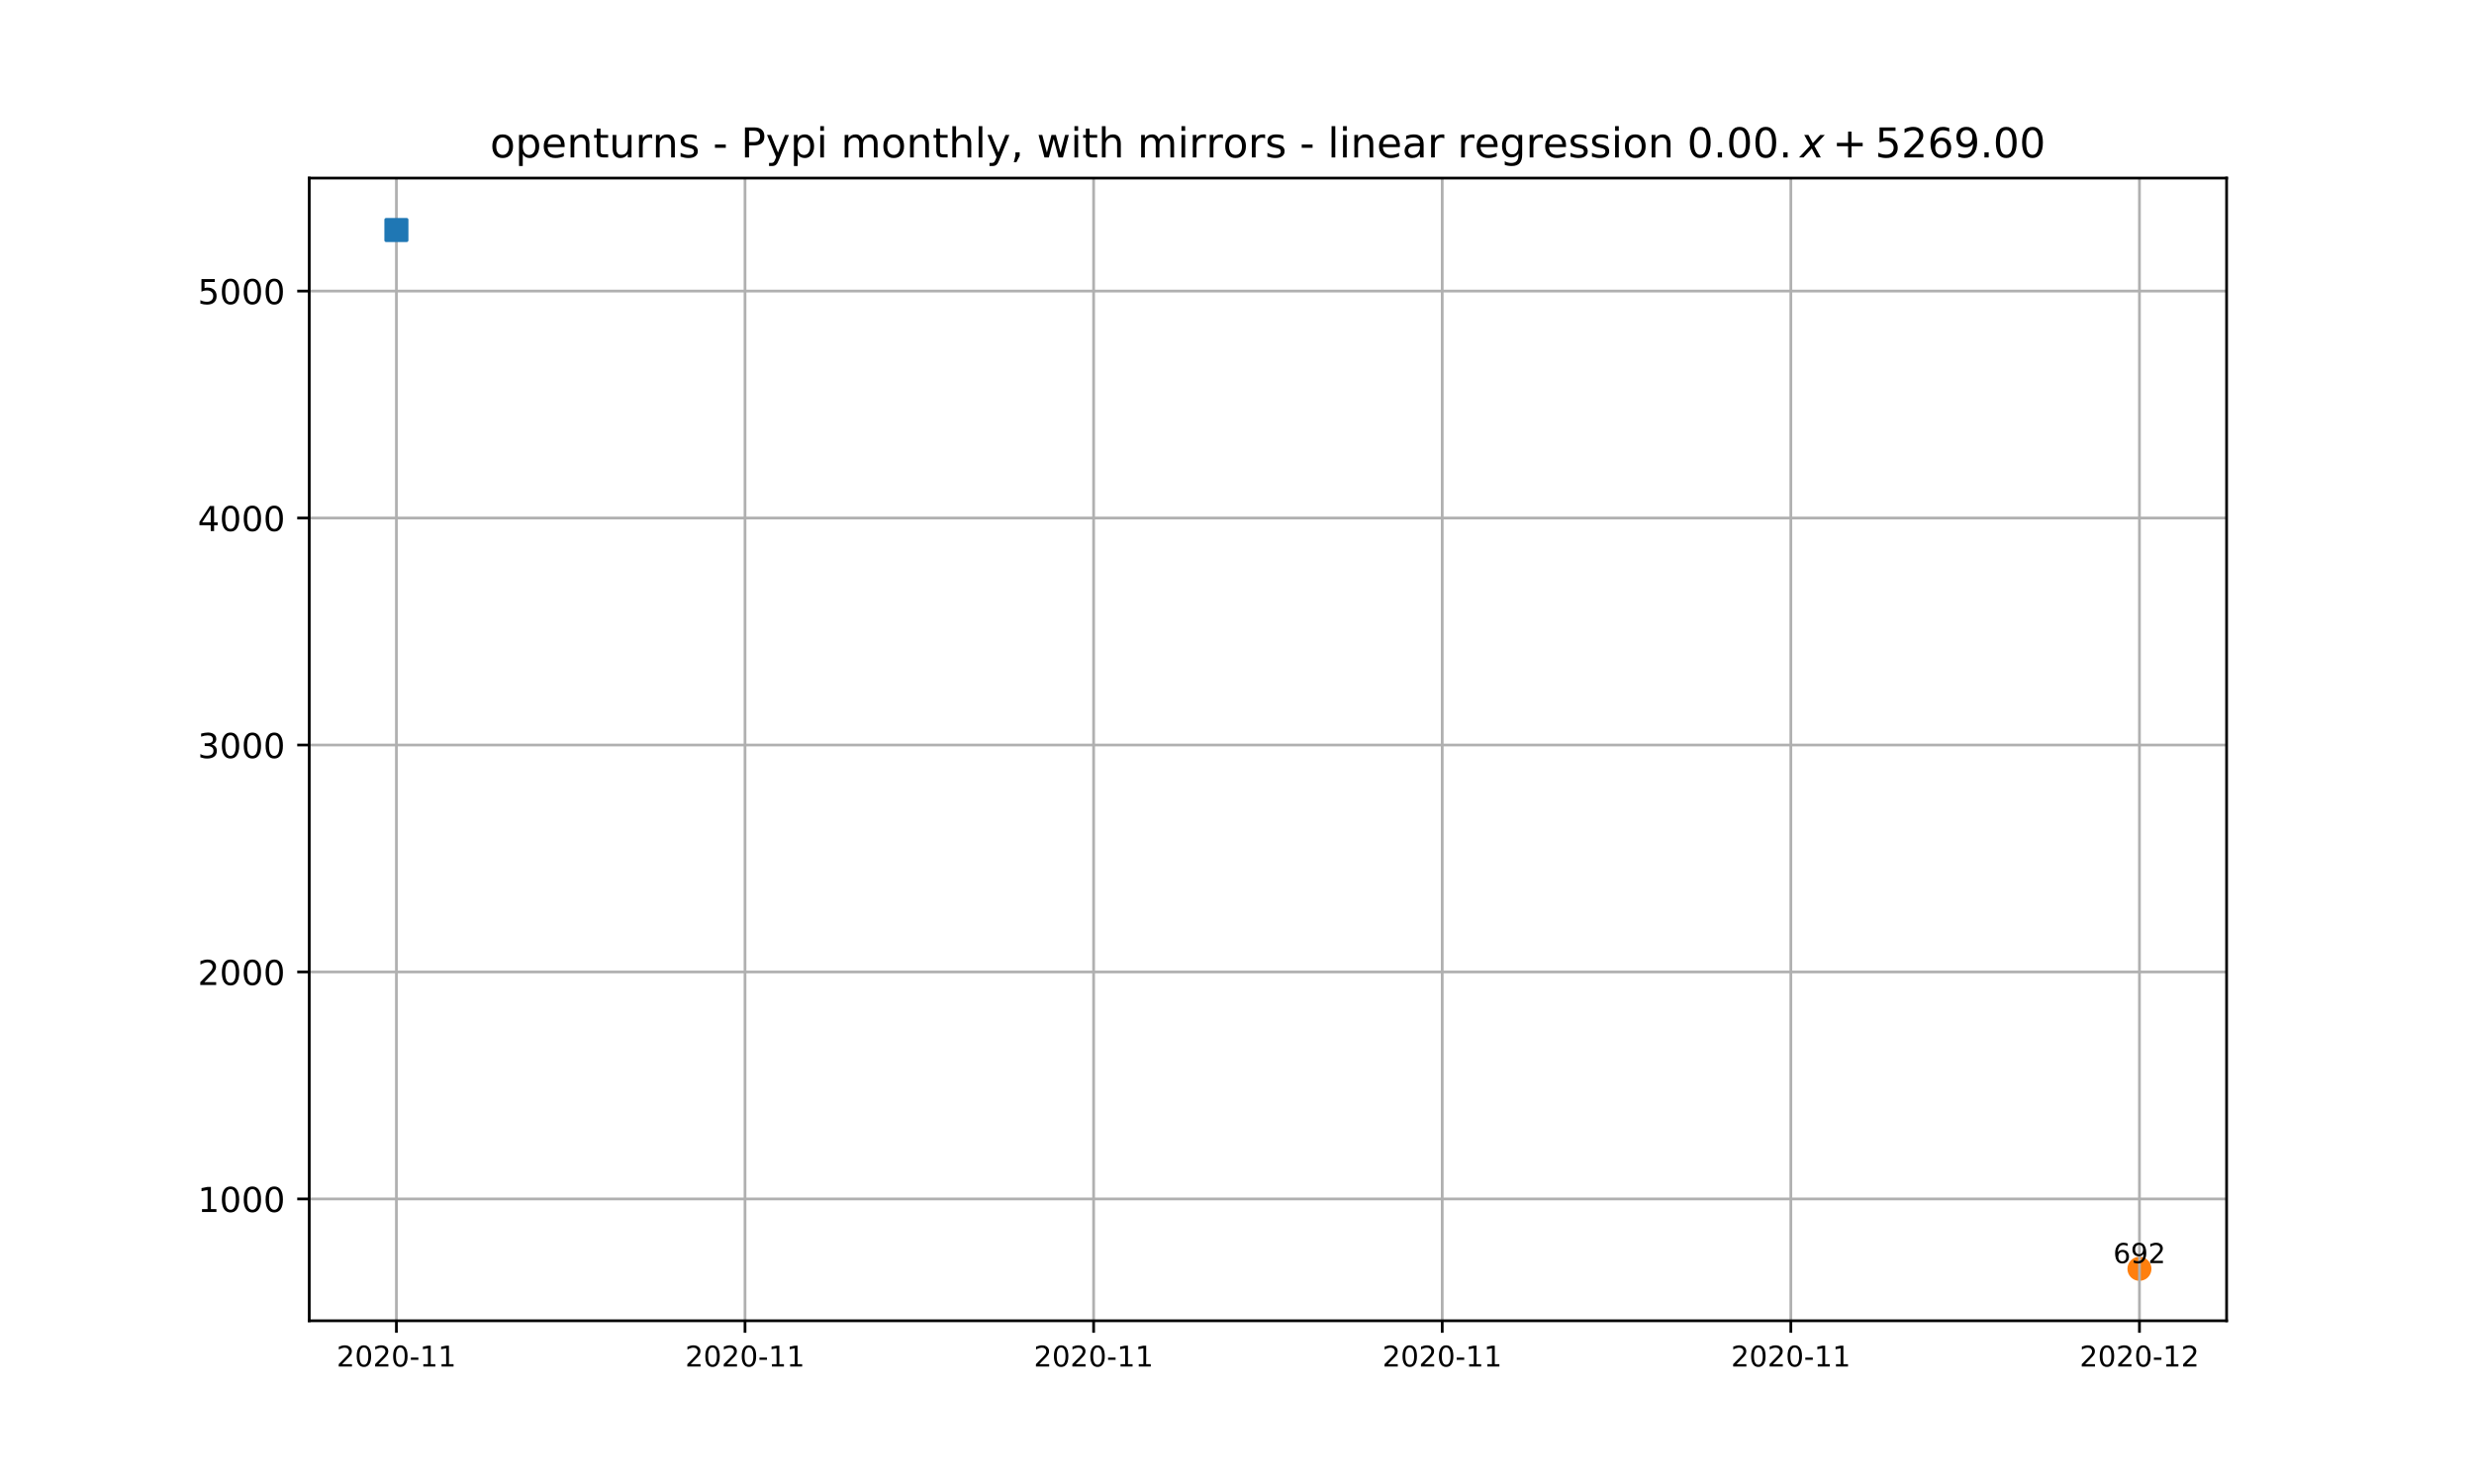
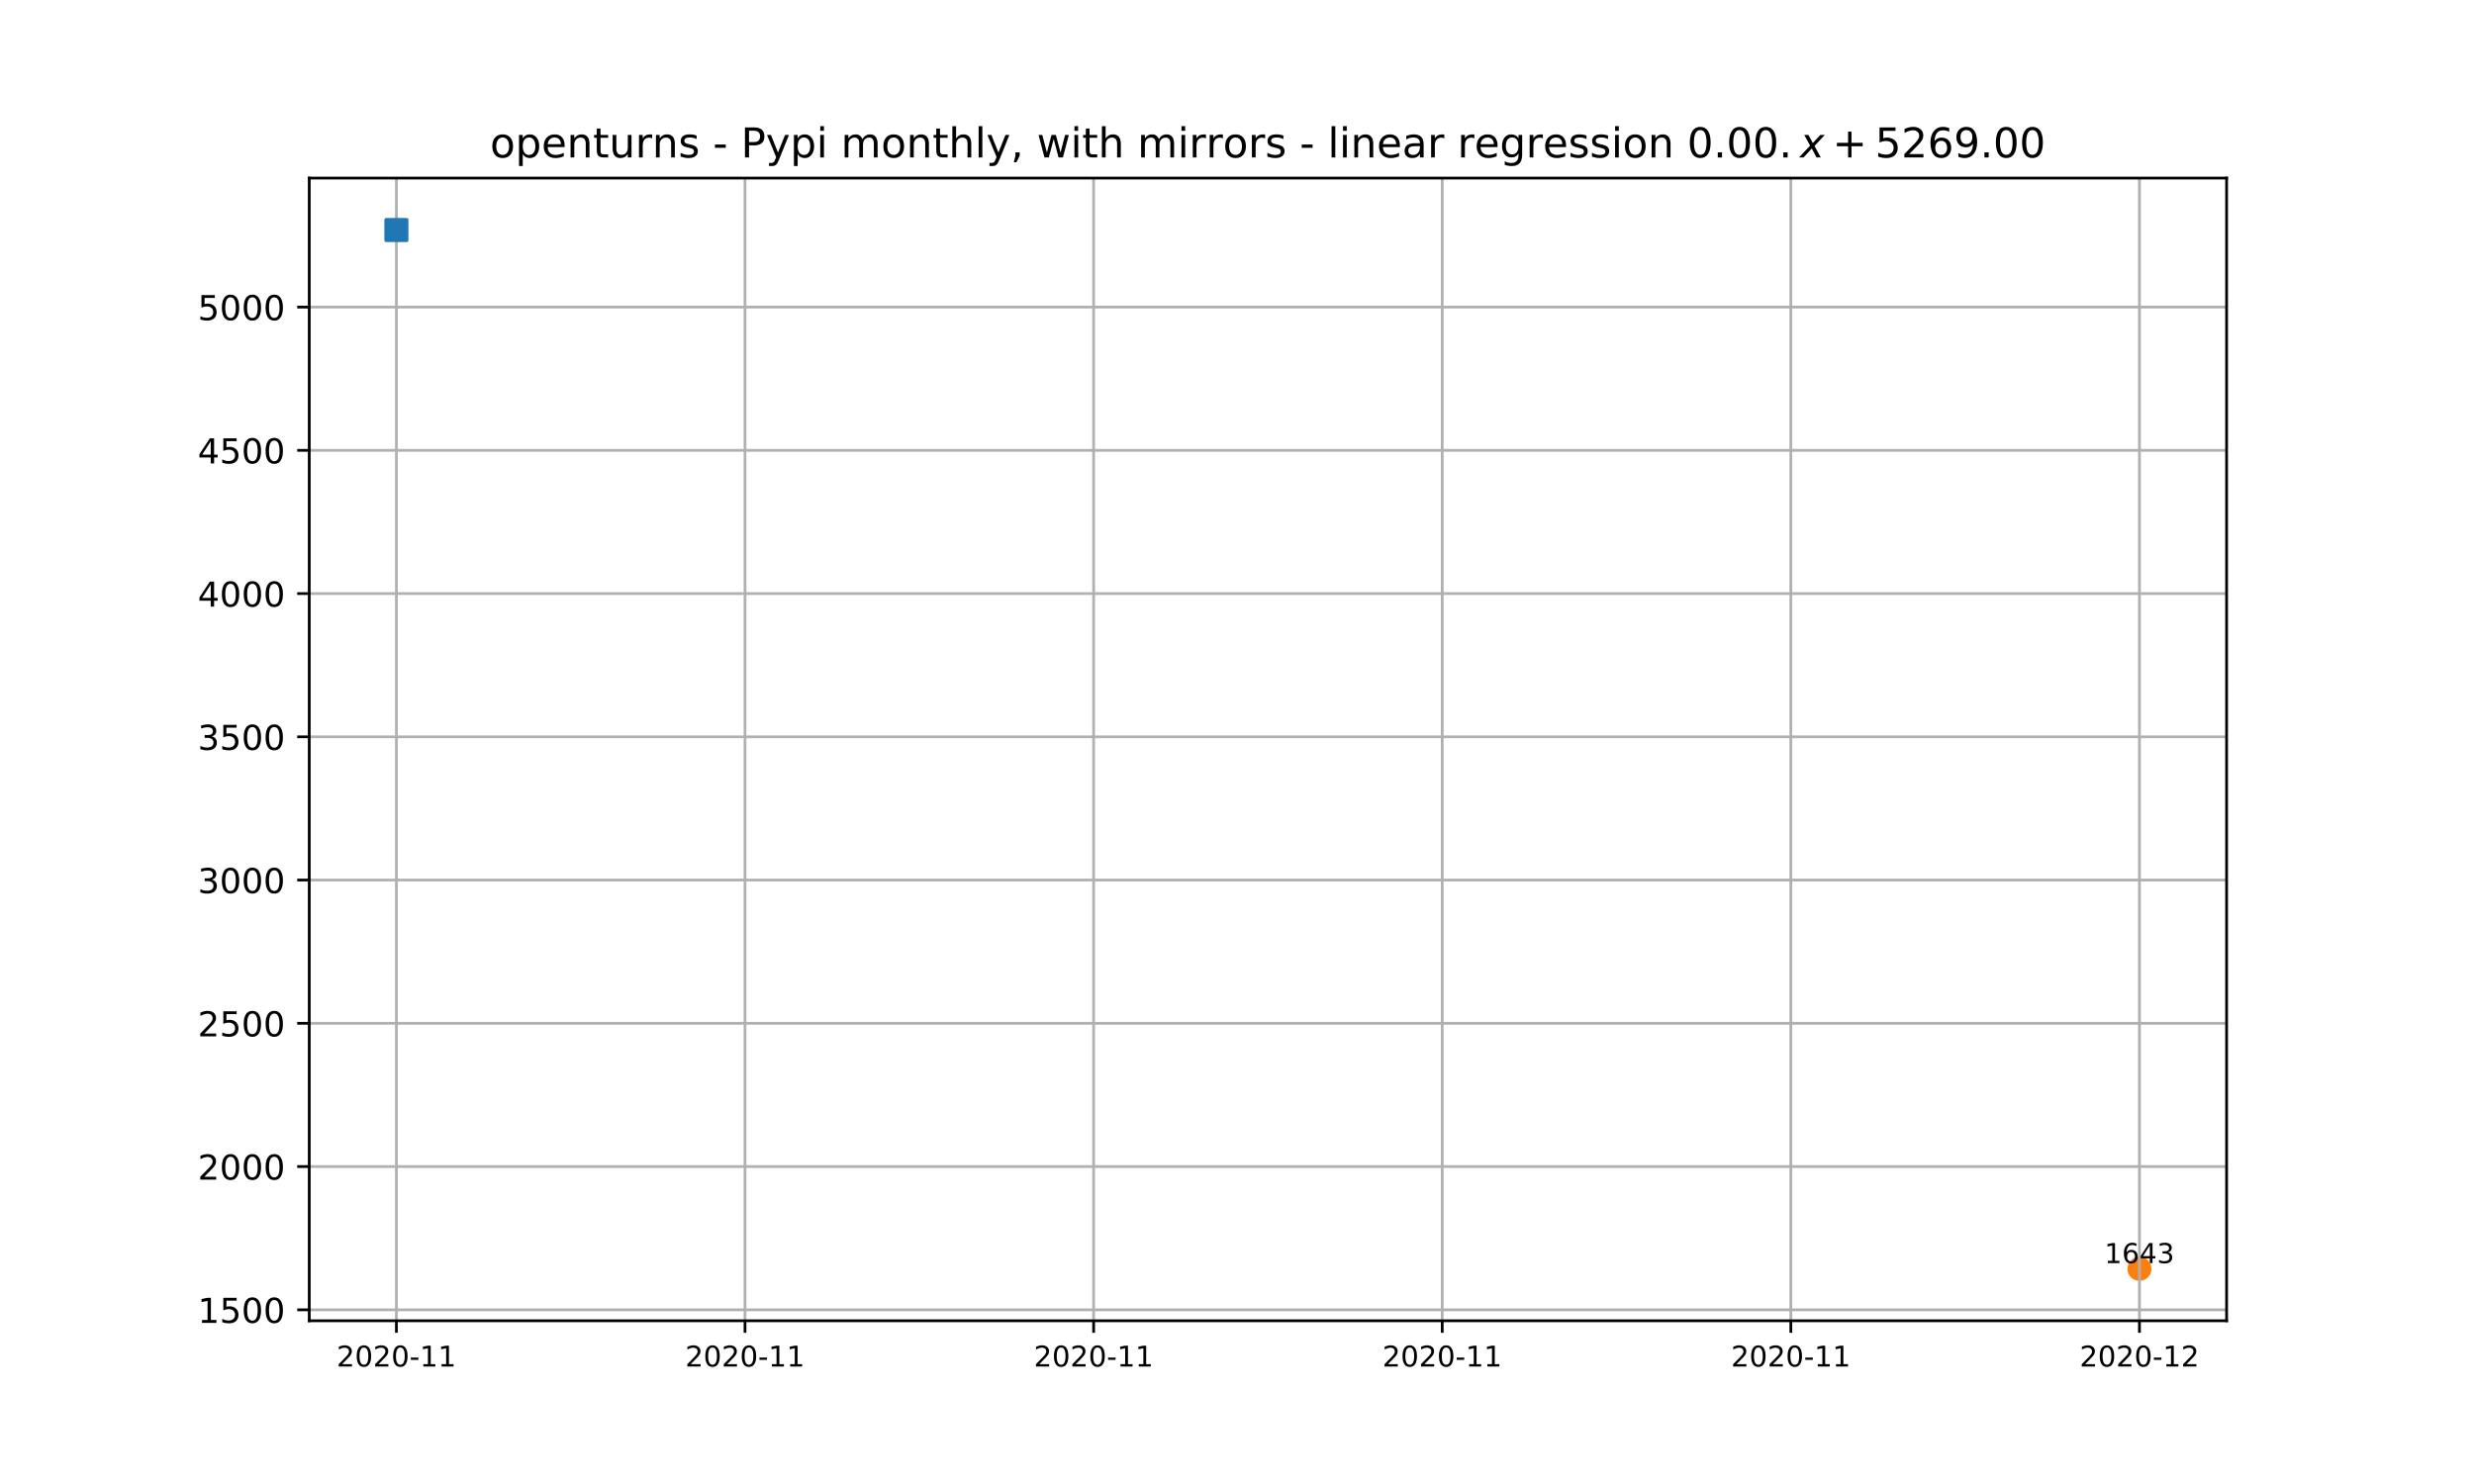
<svg xmlns="http://www.w3.org/2000/svg" xmlns:xlink="http://www.w3.org/1999/xlink" height="432pt" version="1.1" viewBox="0 0 720 432" width="720pt">
  <defs>
    <style type="text/css">*{stroke-linecap:butt;stroke-linejoin:round;}</style>
  </defs>
  <g id="figure_1">
    <g id="patch_1">
      <path d="M 0 432  L 720 432  L 720 0  L 0 0  z " style="fill:#ffffff;" />
    </g>
    <g id="axes_1">
      <g id="patch_2">
        <path d="M 90 384.48  L 648 384.48  L 648 51.84  L 90 51.84  z " style="fill:#ffffff;" />
      </g>
      <g id="PathCollection_1">
        <defs>
-           <path d="M 0 3  C 0.796 3 1.559 2.684 2.121 2.121  C 2.684 1.559 3 0.796 3 0  C 3 -0.796 2.684 -1.559 2.121 -2.121  C 1.559 -2.684 0.796 -3 0 -3  C -0.796 -3 -1.559 -2.684 -2.121 -2.121  C -2.684 -1.559 -3 -0.796 -3 0  C -3 0.796 -2.684 1.559 -2.121 2.121  C -1.559 2.684 -0.796 3 0 3  z " id="mb727de8276" style="stroke:#ff7f0e;" />
+           <path d="M 0 3  C 0.796 3 1.559 2.684 2.121 2.121  C 2.684 1.559 3 0.796 3 0  C 3 -0.796 2.684 -1.559 2.121 -2.121  C 1.559 -2.684 0.796 -3 0 -3  C -0.796 -3 -1.559 -2.684 -2.121 -2.121  C -2.684 -1.559 -3 -0.796 -3 0  C -3 0.796 -2.684 1.559 -2.121 2.121  C -1.559 2.684 -0.796 3 0 3  z " id="mb2ded939c2" style="stroke:#ff7f0e;" />
        </defs>
-         <g clip-path="url(#p60ac944caa)">
-           <use style="fill:#ff7f0e;stroke:#ff7f0e;" x="622.636" xlink:href="#mb727de8276" y="369.36" />
+         <g clip-path="url(#p4f3f051f13)">
+           <use style="fill:#ff7f0e;stroke:#ff7f0e;" x="622.636" xlink:href="#mb2ded939c2" y="369.36" />
        </g>
      </g>
      <g id="matplotlib.axis_1">
        <g id="xtick_1">
          <g id="line2d_1">
-             <path clip-path="url(#p60ac944caa)" d="M 115.364 384.48  L 115.364 51.84  " style="fill:none;stroke:#b0b0b0;stroke-linecap:square;stroke-width:0.8;" />
+             <path clip-path="url(#p4f3f051f13)" d="M 115.364 384.48  L 115.364 51.84  " style="fill:none;stroke:#b0b0b0;stroke-linecap:square;stroke-width:0.8;" />
          </g>
          <g id="line2d_2">
            <defs>
-               <path d="M 0 0  L 0 3.5  " id="m2e4c48d287" style="stroke:#000000;stroke-width:0.8;" />
+               <path d="M 0 0  L 0 3.5  " id="mfe9ece6986" style="stroke:#000000;stroke-width:0.8;" />
            </defs>
            <g>
-               <use style="stroke:#000000;stroke-width:0.8;" x="115.364" xlink:href="#m2e4c48d287" y="384.48" />
+               <use style="stroke:#000000;stroke-width:0.8;" x="115.364" xlink:href="#mfe9ece6986" y="384.48" />
            </g>
          </g>
          <g id="text_1">
            <g transform="translate(97.9611 397.8095)scale(0.0833 -0.0833)">
              <defs>
                <path d="M 19.188 8.297  L 53.609 8.297  L 53.609 0  L 7.328 0  L 7.328 8.297  Q 12.938 14.109 22.625 23.891  Q 32.328 33.688 34.812 36.531  Q 39.547 41.844 41.422 45.531  Q 43.312 49.219 43.312 52.781  Q 43.312 58.594 39.234 62.25  Q 35.156 65.922 28.609 65.922  Q 23.969 65.922 18.812 64.312  Q 13.672 62.703 7.812 59.422  L 7.812 69.391  Q 13.766 71.781 18.938 73  Q 24.125 74.219 28.422 74.219  Q 39.75 74.219 46.484 68.547  Q 53.219 62.891 53.219 53.422  Q 53.219 48.922 51.531 44.891  Q 49.859 40.875 45.406 35.406  Q 44.188 33.984 37.641 27.219  Q 31.109 20.453 19.188 8.297  z " id="DejaVuSans-50" />
                <path d="M 31.781 66.406  Q 24.172 66.406 20.328 58.906  Q 16.5 51.422 16.5 36.375  Q 16.5 21.391 20.328 13.891  Q 24.172 6.391 31.781 6.391  Q 39.453 6.391 43.281 13.891  Q 47.125 21.391 47.125 36.375  Q 47.125 51.422 43.281 58.906  Q 39.453 66.406 31.781 66.406  z M 31.781 74.219  Q 44.047 74.219 50.516 64.516  Q 56.984 54.828 56.984 36.375  Q 56.984 17.969 50.516 8.266  Q 44.047 -1.422 31.781 -1.422  Q 19.531 -1.422 13.062 8.266  Q 6.594 17.969 6.594 36.375  Q 6.594 54.828 13.062 64.516  Q 19.531 74.219 31.781 74.219  z " id="DejaVuSans-48" />
                <path d="M 4.891 31.391  L 31.203 31.391  L 31.203 23.391  L 4.891 23.391  z " id="DejaVuSans-45" />
                <path d="M 12.406 8.297  L 28.516 8.297  L 28.516 63.922  L 10.984 60.406  L 10.984 69.391  L 28.422 72.906  L 38.281 72.906  L 38.281 8.297  L 54.391 8.297  L 54.391 0  L 12.406 0  z " id="DejaVuSans-49" />
              </defs>
              <use xlink:href="#DejaVuSans-50" />
              <use x="63.623" xlink:href="#DejaVuSans-48" />
              <use x="127.246" xlink:href="#DejaVuSans-50" />
              <use x="190.869" xlink:href="#DejaVuSans-48" />
              <use x="254.492" xlink:href="#DejaVuSans-45" />
              <use x="290.576" xlink:href="#DejaVuSans-49" />
              <use x="354.199" xlink:href="#DejaVuSans-49" />
            </g>
          </g>
        </g>
        <g id="xtick_2">
          <g id="line2d_3">
-             <path clip-path="url(#p60ac944caa)" d="M 216.818 384.48  L 216.818 51.84  " style="fill:none;stroke:#b0b0b0;stroke-linecap:square;stroke-width:0.8;" />
+             <path clip-path="url(#p4f3f051f13)" d="M 216.818 384.48  L 216.818 51.84  " style="fill:none;stroke:#b0b0b0;stroke-linecap:square;stroke-width:0.8;" />
          </g>
          <g id="line2d_4">
            <g>
-               <use style="stroke:#000000;stroke-width:0.8;" x="216.818" xlink:href="#m2e4c48d287" y="384.48" />
+               <use style="stroke:#000000;stroke-width:0.8;" x="216.818" xlink:href="#mfe9ece6986" y="384.48" />
            </g>
          </g>
          <g id="text_2">
            <g transform="translate(199.4156 397.8095)scale(0.0833 -0.0833)">
              <use xlink:href="#DejaVuSans-50" />
              <use x="63.623" xlink:href="#DejaVuSans-48" />
              <use x="127.246" xlink:href="#DejaVuSans-50" />
              <use x="190.869" xlink:href="#DejaVuSans-48" />
              <use x="254.492" xlink:href="#DejaVuSans-45" />
              <use x="290.576" xlink:href="#DejaVuSans-49" />
              <use x="354.199" xlink:href="#DejaVuSans-49" />
            </g>
          </g>
        </g>
        <g id="xtick_3">
          <g id="line2d_5">
-             <path clip-path="url(#p60ac944caa)" d="M 318.273 384.48  L 318.273 51.84  " style="fill:none;stroke:#b0b0b0;stroke-linecap:square;stroke-width:0.8;" />
+             <path clip-path="url(#p4f3f051f13)" d="M 318.273 384.48  L 318.273 51.84  " style="fill:none;stroke:#b0b0b0;stroke-linecap:square;stroke-width:0.8;" />
          </g>
          <g id="line2d_6">
            <g>
-               <use style="stroke:#000000;stroke-width:0.8;" x="318.273" xlink:href="#m2e4c48d287" y="384.48" />
+               <use style="stroke:#000000;stroke-width:0.8;" x="318.273" xlink:href="#mfe9ece6986" y="384.48" />
            </g>
          </g>
          <g id="text_3">
            <g transform="translate(300.8702 397.8095)scale(0.0833 -0.0833)">
              <use xlink:href="#DejaVuSans-50" />
              <use x="63.623" xlink:href="#DejaVuSans-48" />
              <use x="127.246" xlink:href="#DejaVuSans-50" />
              <use x="190.869" xlink:href="#DejaVuSans-48" />
              <use x="254.492" xlink:href="#DejaVuSans-45" />
              <use x="290.576" xlink:href="#DejaVuSans-49" />
              <use x="354.199" xlink:href="#DejaVuSans-49" />
            </g>
          </g>
        </g>
        <g id="xtick_4">
          <g id="line2d_7">
-             <path clip-path="url(#p60ac944caa)" d="M 419.727 384.48  L 419.727 51.84  " style="fill:none;stroke:#b0b0b0;stroke-linecap:square;stroke-width:0.8;" />
+             <path clip-path="url(#p4f3f051f13)" d="M 419.727 384.48  L 419.727 51.84  " style="fill:none;stroke:#b0b0b0;stroke-linecap:square;stroke-width:0.8;" />
          </g>
          <g id="line2d_8">
            <g>
-               <use style="stroke:#000000;stroke-width:0.8;" x="419.727" xlink:href="#m2e4c48d287" y="384.48" />
+               <use style="stroke:#000000;stroke-width:0.8;" x="419.727" xlink:href="#mfe9ece6986" y="384.48" />
            </g>
          </g>
          <g id="text_4">
            <g transform="translate(402.3247 397.8095)scale(0.0833 -0.0833)">
              <use xlink:href="#DejaVuSans-50" />
              <use x="63.623" xlink:href="#DejaVuSans-48" />
              <use x="127.246" xlink:href="#DejaVuSans-50" />
              <use x="190.869" xlink:href="#DejaVuSans-48" />
              <use x="254.492" xlink:href="#DejaVuSans-45" />
              <use x="290.576" xlink:href="#DejaVuSans-49" />
              <use x="354.199" xlink:href="#DejaVuSans-49" />
            </g>
          </g>
        </g>
        <g id="xtick_5">
          <g id="line2d_9">
-             <path clip-path="url(#p60ac944caa)" d="M 521.182 384.48  L 521.182 51.84  " style="fill:none;stroke:#b0b0b0;stroke-linecap:square;stroke-width:0.8;" />
+             <path clip-path="url(#p4f3f051f13)" d="M 521.182 384.48  L 521.182 51.84  " style="fill:none;stroke:#b0b0b0;stroke-linecap:square;stroke-width:0.8;" />
          </g>
          <g id="line2d_10">
            <g>
-               <use style="stroke:#000000;stroke-width:0.8;" x="521.182" xlink:href="#m2e4c48d287" y="384.48" />
+               <use style="stroke:#000000;stroke-width:0.8;" x="521.182" xlink:href="#mfe9ece6986" y="384.48" />
            </g>
          </g>
          <g id="text_5">
            <g transform="translate(503.7793 397.8095)scale(0.0833 -0.0833)">
              <use xlink:href="#DejaVuSans-50" />
              <use x="63.623" xlink:href="#DejaVuSans-48" />
              <use x="127.246" xlink:href="#DejaVuSans-50" />
              <use x="190.869" xlink:href="#DejaVuSans-48" />
              <use x="254.492" xlink:href="#DejaVuSans-45" />
              <use x="290.576" xlink:href="#DejaVuSans-49" />
              <use x="354.199" xlink:href="#DejaVuSans-49" />
            </g>
          </g>
        </g>
        <g id="xtick_6">
          <g id="line2d_11">
-             <path clip-path="url(#p60ac944caa)" d="M 622.636 384.48  L 622.636 51.84  " style="fill:none;stroke:#b0b0b0;stroke-linecap:square;stroke-width:0.8;" />
+             <path clip-path="url(#p4f3f051f13)" d="M 622.636 384.48  L 622.636 51.84  " style="fill:none;stroke:#b0b0b0;stroke-linecap:square;stroke-width:0.8;" />
          </g>
          <g id="line2d_12">
            <g>
-               <use style="stroke:#000000;stroke-width:0.8;" x="622.636" xlink:href="#m2e4c48d287" y="384.48" />
+               <use style="stroke:#000000;stroke-width:0.8;" x="622.636" xlink:href="#mfe9ece6986" y="384.48" />
            </g>
          </g>
          <g id="text_6">
            <g transform="translate(605.2338 397.8095)scale(0.0833 -0.0833)">
              <use xlink:href="#DejaVuSans-50" />
              <use x="63.623" xlink:href="#DejaVuSans-48" />
              <use x="127.246" xlink:href="#DejaVuSans-50" />
              <use x="190.869" xlink:href="#DejaVuSans-48" />
              <use x="254.492" xlink:href="#DejaVuSans-45" />
              <use x="290.576" xlink:href="#DejaVuSans-49" />
              <use x="354.199" xlink:href="#DejaVuSans-50" />
            </g>
          </g>
        </g>
      </g>
      <g id="matplotlib.axis_2">
        <g id="ytick_1">
          <g id="line2d_13">
-             <path clip-path="url(#p60ac944caa)" d="M 90 349.011  L 648 349.011  " style="fill:none;stroke:#b0b0b0;stroke-linecap:square;stroke-width:0.8;" />
+             <path clip-path="url(#p4f3f051f13)" d="M 90 381.286  L 648 381.286  " style="fill:none;stroke:#b0b0b0;stroke-linecap:square;stroke-width:0.8;" />
          </g>
          <g id="line2d_14">
            <defs>
-               <path d="M 0 0  L -3.5 0  " id="mf5b3f0ddb4" style="stroke:#000000;stroke-width:0.8;" />
+               <path d="M 0 0  L -3.5 0  " id="m409408a2fa" style="stroke:#000000;stroke-width:0.8;" />
            </defs>
            <g>
-               <use style="stroke:#000000;stroke-width:0.8;" x="90" xlink:href="#mf5b3f0ddb4" y="349.011" />
+               <use style="stroke:#000000;stroke-width:0.8;" x="90" xlink:href="#m409408a2fa" y="381.286" />
            </g>
          </g>
          <g id="text_7">
-             <g transform="translate(57.55 352.8098)scale(0.1 -0.1)">
+             <g transform="translate(57.55 385.0851)scale(0.1 -0.1)">
+               <defs>
+                 <path d="M 10.797 72.906  L 49.516 72.906  L 49.516 64.594  L 19.828 64.594  L 19.828 46.734  Q 21.969 47.469 24.109 47.828  Q 26.266 48.188 28.422 48.188  Q 40.625 48.188 47.75 41.5  Q 54.891 34.812 54.891 23.391  Q 54.891 11.625 47.562 5.094  Q 40.234 -1.422 26.906 -1.422  Q 22.312 -1.422 17.547 -0.641  Q 12.797 0.141 7.719 1.703  L 7.719 11.625  Q 12.109 9.234 16.797 8.062  Q 21.484 6.891 26.703 6.891  Q 35.156 6.891 40.078 11.328  Q 45.016 15.766 45.016 23.391  Q 45.016 31 40.078 35.438  Q 35.156 39.891 26.703 39.891  Q 22.75 39.891 18.812 39.016  Q 14.891 38.141 10.797 36.281  z " id="DejaVuSans-53" />
+               </defs>
              <use xlink:href="#DejaVuSans-49" />
-               <use x="63.623" xlink:href="#DejaVuSans-48" />
+               <use x="63.623" xlink:href="#DejaVuSans-53" />
              <use x="127.246" xlink:href="#DejaVuSans-48" />
              <use x="190.869" xlink:href="#DejaVuSans-48" />
            </g>
          </g>
        </g>
        <g id="ytick_2">
          <g id="line2d_15">
-             <path clip-path="url(#p60ac944caa)" d="M 90 282.941  L 648 282.941  " style="fill:none;stroke:#b0b0b0;stroke-linecap:square;stroke-width:0.8;" />
+             <path clip-path="url(#p4f3f051f13)" d="M 90 339.587  L 648 339.587  " style="fill:none;stroke:#b0b0b0;stroke-linecap:square;stroke-width:0.8;" />
          </g>
          <g id="line2d_16">
            <g>
-               <use style="stroke:#000000;stroke-width:0.8;" x="90" xlink:href="#mf5b3f0ddb4" y="282.941" />
+               <use style="stroke:#000000;stroke-width:0.8;" x="90" xlink:href="#m409408a2fa" y="339.587" />
            </g>
          </g>
          <g id="text_8">
-             <g transform="translate(57.55 286.7403)scale(0.1 -0.1)">
+             <g transform="translate(57.55 343.3862)scale(0.1 -0.1)">
              <use xlink:href="#DejaVuSans-50" />
              <use x="63.623" xlink:href="#DejaVuSans-48" />
              <use x="127.246" xlink:href="#DejaVuSans-48" />
              <use x="190.869" xlink:href="#DejaVuSans-48" />
            </g>
          </g>
        </g>
        <g id="ytick_3">
          <g id="line2d_17">
-             <path clip-path="url(#p60ac944caa)" d="M 90 216.872  L 648 216.872  " style="fill:none;stroke:#b0b0b0;stroke-linecap:square;stroke-width:0.8;" />
+             <path clip-path="url(#p4f3f051f13)" d="M 90 297.888  L 648 297.888  " style="fill:none;stroke:#b0b0b0;stroke-linecap:square;stroke-width:0.8;" />
          </g>
          <g id="line2d_18">
            <g>
-               <use style="stroke:#000000;stroke-width:0.8;" x="90" xlink:href="#mf5b3f0ddb4" y="216.872" />
+               <use style="stroke:#000000;stroke-width:0.8;" x="90" xlink:href="#m409408a2fa" y="297.888" />
            </g>
          </g>
          <g id="text_9">
-             <g transform="translate(57.55 220.6709)scale(0.1 -0.1)">
+             <g transform="translate(57.55 301.6874)scale(0.1 -0.1)">
+               <use xlink:href="#DejaVuSans-50" />
+               <use x="63.623" xlink:href="#DejaVuSans-53" />
+               <use x="127.246" xlink:href="#DejaVuSans-48" />
+               <use x="190.869" xlink:href="#DejaVuSans-48" />
+             </g>
+           </g>
+         </g>
+         <g id="ytick_4">
+           <g id="line2d_19">
+             <path clip-path="url(#p4f3f051f13)" d="M 90 256.189  L 648 256.189  " style="fill:none;stroke:#b0b0b0;stroke-linecap:square;stroke-width:0.8;" />
+           </g>
+           <g id="line2d_20">
+             <g>
+               <use style="stroke:#000000;stroke-width:0.8;" x="90" xlink:href="#m409408a2fa" y="256.189" />
+             </g>
+           </g>
+           <g id="text_10">
+             <g transform="translate(57.55 259.9886)scale(0.1 -0.1)">
              <defs>
                <path d="M 40.578 39.312  Q 47.656 37.797 51.625 33  Q 55.609 28.219 55.609 21.188  Q 55.609 10.406 48.188 4.484  Q 40.766 -1.422 27.094 -1.422  Q 22.516 -1.422 17.656 -0.516  Q 12.797 0.391 7.625 2.203  L 7.625 11.719  Q 11.719 9.328 16.594 8.109  Q 21.484 6.891 26.812 6.891  Q 36.078 6.891 40.938 10.547  Q 45.797 14.203 45.797 21.188  Q 45.797 27.641 41.281 31.266  Q 36.766 34.906 28.719 34.906  L 20.219 34.906  L 20.219 43.016  L 29.109 43.016  Q 36.375 43.016 40.234 45.922  Q 44.094 48.828 44.094 54.297  Q 44.094 59.906 40.109 62.906  Q 36.141 65.922 28.719 65.922  Q 24.656 65.922 20.016 65.031  Q 15.375 64.156 9.812 62.312  L 9.812 71.094  Q 15.438 72.656 20.344 73.438  Q 25.25 74.219 29.594 74.219  Q 40.828 74.219 47.359 69.109  Q 53.906 64.016 53.906 55.328  Q 53.906 49.266 50.438 45.094  Q 46.969 40.922 40.578 39.312  z " id="DejaVuSans-51" />
              </defs>
              <use xlink:href="#DejaVuSans-51" />
              <use x="63.623" xlink:href="#DejaVuSans-48" />
              <use x="127.246" xlink:href="#DejaVuSans-48" />
              <use x="190.869" xlink:href="#DejaVuSans-48" />
            </g>
          </g>
        </g>
-         <g id="ytick_4">
-           <g id="line2d_19">
-             <path clip-path="url(#p60ac944caa)" d="M 90 150.802  L 648 150.802  " style="fill:none;stroke:#b0b0b0;stroke-linecap:square;stroke-width:0.8;" />
-           </g>
-           <g id="line2d_20">
-             <g>
-               <use style="stroke:#000000;stroke-width:0.8;" x="90" xlink:href="#mf5b3f0ddb4" y="150.802" />
-             </g>
-           </g>
-           <g id="text_10">
-             <g transform="translate(57.55 154.6014)scale(0.1 -0.1)">
+         <g id="ytick_5">
+           <g id="line2d_21">
+             <path clip-path="url(#p4f3f051f13)" d="M 90 214.491  L 648 214.491  " style="fill:none;stroke:#b0b0b0;stroke-linecap:square;stroke-width:0.8;" />
+           </g>
+           <g id="line2d_22">
+             <g>
+               <use style="stroke:#000000;stroke-width:0.8;" x="90" xlink:href="#m409408a2fa" y="214.491" />
+             </g>
+           </g>
+           <g id="text_11">
+             <g transform="translate(57.55 218.2897)scale(0.1 -0.1)">
+               <use xlink:href="#DejaVuSans-51" />
+               <use x="63.623" xlink:href="#DejaVuSans-53" />
+               <use x="127.246" xlink:href="#DejaVuSans-48" />
+               <use x="190.869" xlink:href="#DejaVuSans-48" />
+             </g>
+           </g>
+         </g>
+         <g id="ytick_6">
+           <g id="line2d_23">
+             <path clip-path="url(#p4f3f051f13)" d="M 90 172.792  L 648 172.792  " style="fill:none;stroke:#b0b0b0;stroke-linecap:square;stroke-width:0.8;" />
+           </g>
+           <g id="line2d_24">
+             <g>
+               <use style="stroke:#000000;stroke-width:0.8;" x="90" xlink:href="#m409408a2fa" y="172.792" />
+             </g>
+           </g>
+           <g id="text_12">
+             <g transform="translate(57.55 176.5909)scale(0.1 -0.1)">
              <defs>
                <path d="M 37.797 64.312  L 12.891 25.391  L 37.797 25.391  z M 35.203 72.906  L 47.609 72.906  L 47.609 25.391  L 58.016 25.391  L 58.016 17.188  L 47.609 17.188  L 47.609 0  L 37.797 0  L 37.797 17.188  L 4.891 17.188  L 4.891 26.703  z " id="DejaVuSans-52" />
              </defs>
              <use xlink:href="#DejaVuSans-52" />
              <use x="63.623" xlink:href="#DejaVuSans-48" />
              <use x="127.246" xlink:href="#DejaVuSans-48" />
              <use x="190.869" xlink:href="#DejaVuSans-48" />
            </g>
          </g>
        </g>
-         <g id="ytick_5">
-           <g id="line2d_21">
-             <path clip-path="url(#p60ac944caa)" d="M 90 84.733  L 648 84.733  " style="fill:none;stroke:#b0b0b0;stroke-linecap:square;stroke-width:0.8;" />
-           </g>
-           <g id="line2d_22">
-             <g>
-               <use style="stroke:#000000;stroke-width:0.8;" x="90" xlink:href="#mf5b3f0ddb4" y="84.733" />
-             </g>
-           </g>
-           <g id="text_11">
-             <g transform="translate(57.55 88.53191)scale(0.1 -0.1)">
-               <defs>
-                 <path d="M 10.797 72.906  L 49.516 72.906  L 49.516 64.594  L 19.828 64.594  L 19.828 46.734  Q 21.969 47.469 24.109 47.828  Q 26.266 48.188 28.422 48.188  Q 40.625 48.188 47.75 41.5  Q 54.891 34.812 54.891 23.391  Q 54.891 11.625 47.562 5.094  Q 40.234 -1.422 26.906 -1.422  Q 22.312 -1.422 17.547 -0.641  Q 12.797 0.141 7.719 1.703  L 7.719 11.625  Q 12.109 9.234 16.797 8.062  Q 21.484 6.891 26.703 6.891  Q 35.156 6.891 40.078 11.328  Q 45.016 15.766 45.016 23.391  Q 45.016 31 40.078 35.438  Q 35.156 39.891 26.703 39.891  Q 22.75 39.891 18.812 39.016  Q 14.891 38.141 10.797 36.281  z " id="DejaVuSans-53" />
-               </defs>
+         <g id="ytick_7">
+           <g id="line2d_25">
+             <path clip-path="url(#p4f3f051f13)" d="M 90 131.093  L 648 131.093  " style="fill:none;stroke:#b0b0b0;stroke-linecap:square;stroke-width:0.8;" />
+           </g>
+           <g id="line2d_26">
+             <g>
+               <use style="stroke:#000000;stroke-width:0.8;" x="90" xlink:href="#m409408a2fa" y="131.093" />
+             </g>
+           </g>
+           <g id="text_13">
+             <g transform="translate(57.55 134.892)scale(0.1 -0.1)">
+               <use xlink:href="#DejaVuSans-52" />
+               <use x="63.623" xlink:href="#DejaVuSans-53" />
+               <use x="127.246" xlink:href="#DejaVuSans-48" />
+               <use x="190.869" xlink:href="#DejaVuSans-48" />
+             </g>
+           </g>
+         </g>
+         <g id="ytick_8">
+           <g id="line2d_27">
+             <path clip-path="url(#p4f3f051f13)" d="M 90 89.394  L 648 89.394  " style="fill:none;stroke:#b0b0b0;stroke-linecap:square;stroke-width:0.8;" />
+           </g>
+           <g id="line2d_28">
+             <g>
+               <use style="stroke:#000000;stroke-width:0.8;" x="90" xlink:href="#m409408a2fa" y="89.394" />
+             </g>
+           </g>
+           <g id="text_14">
+             <g transform="translate(57.55 93.1932)scale(0.1 -0.1)">
              <use xlink:href="#DejaVuSans-53" />
              <use x="63.623" xlink:href="#DejaVuSans-48" />
              <use x="127.246" xlink:href="#DejaVuSans-48" />
              <use x="190.869" xlink:href="#DejaVuSans-48" />
            </g>
          </g>
        </g>
      </g>
-       <g id="line2d_23">
-         <path clip-path="url(#p60ac944caa)" d="M 115.364 66.96  " style="fill:none;stroke:#ff00ff;stroke-linecap:square;stroke-opacity:0.2;stroke-width:4;" />
-       </g>
-       <g id="line2d_24">
-         <path clip-path="url(#p60ac944caa)" d="M 115.364 66.96  " style="fill:none;stroke:#ffd700;stroke-linecap:square;stroke-opacity:0.2;stroke-width:4;" />
+       <g id="line2d_29">
+         <path clip-path="url(#p4f3f051f13)" d="M 115.364 66.96  " style="fill:none;stroke:#ff00ff;stroke-linecap:square;stroke-opacity:0.2;stroke-width:4;" />
+       </g>
+       <g id="line2d_30">
+         <path clip-path="url(#p4f3f051f13)" d="M 115.364 66.96  " style="fill:none;stroke:#ffd700;stroke-linecap:square;stroke-opacity:0.2;stroke-width:4;" />
      </g>
      <g id="patch_3">
        <path d="M 90 384.48  L 90 51.84  " style="fill:none;stroke:#000000;stroke-linecap:square;stroke-linejoin:miter;stroke-width:0.8;" />
      </g>
      <g id="patch_4">
        <path d="M 648 384.48  L 648 51.84  " style="fill:none;stroke:#000000;stroke-linecap:square;stroke-linejoin:miter;stroke-width:0.8;" />
      </g>
      <g id="patch_5">
        <path d="M 90 384.48  L 648 384.48  " style="fill:none;stroke:#000000;stroke-linecap:square;stroke-linejoin:miter;stroke-width:0.8;" />
      </g>
      <g id="patch_6">
        <path d="M 90 51.84  L 648 51.84  " style="fill:none;stroke:#000000;stroke-linecap:square;stroke-linejoin:miter;stroke-width:0.8;" />
      </g>
-       <g id="text_12">
-         <g transform="translate(615.0014 367.6963)scale(0.08 -0.08)">
+       <g id="text_15">
+         <g transform="translate(612.4564 367.6963)scale(0.08 -0.08)">
          <defs>
            <path d="M 33.016 40.375  Q 26.375 40.375 22.484 35.828  Q 18.609 31.297 18.609 23.391  Q 18.609 15.531 22.484 10.953  Q 26.375 6.391 33.016 6.391  Q 39.656 6.391 43.531 10.953  Q 47.406 15.531 47.406 23.391  Q 47.406 31.297 43.531 35.828  Q 39.656 40.375 33.016 40.375  z M 52.594 71.297  L 52.594 62.312  Q 48.875 64.062 45.094 64.984  Q 41.312 65.922 37.594 65.922  Q 27.828 65.922 22.672 59.328  Q 17.531 52.734 16.797 39.406  Q 19.672 43.656 24.016 45.922  Q 28.375 48.188 33.594 48.188  Q 44.578 48.188 50.953 41.516  Q 57.328 34.859 57.328 23.391  Q 57.328 12.156 50.688 5.359  Q 44.047 -1.422 33.016 -1.422  Q 20.359 -1.422 13.672 8.266  Q 6.984 17.969 6.984 36.375  Q 6.984 53.656 15.188 63.938  Q 23.391 74.219 37.203 74.219  Q 40.922 74.219 44.703 73.484  Q 48.484 72.75 52.594 71.297  z " id="DejaVuSans-54" />
-             <path d="M 10.984 1.516  L 10.984 10.5  Q 14.703 8.734 18.5 7.812  Q 22.312 6.891 25.984 6.891  Q 35.75 6.891 40.891 13.453  Q 46.047 20.016 46.781 33.406  Q 43.953 29.203 39.594 26.953  Q 35.25 24.703 29.984 24.703  Q 19.047 24.703 12.672 31.312  Q 6.297 37.938 6.297 49.422  Q 6.297 60.641 12.938 67.422  Q 19.578 74.219 30.609 74.219  Q 43.266 74.219 49.922 64.516  Q 56.594 54.828 56.594 36.375  Q 56.594 19.141 48.406 8.859  Q 40.234 -1.422 26.422 -1.422  Q 22.703 -1.422 18.891 -0.688  Q 15.094 0.047 10.984 1.516  z M 30.609 32.422  Q 37.25 32.422 41.125 36.953  Q 45.016 41.5 45.016 49.422  Q 45.016 57.281 41.125 61.844  Q 37.25 66.406 30.609 66.406  Q 23.969 66.406 20.094 61.844  Q 16.219 57.281 16.219 49.422  Q 16.219 41.5 20.094 36.953  Q 23.969 32.422 30.609 32.422  z " id="DejaVuSans-57" />
          </defs>
-           <use xlink:href="#DejaVuSans-54" />
-           <use x="63.623" xlink:href="#DejaVuSans-57" />
-           <use x="127.246" xlink:href="#DejaVuSans-50" />
-         </g>
-       </g>
-       <g id="text_13">
+           <use xlink:href="#DejaVuSans-49" />
+           <use x="63.623" xlink:href="#DejaVuSans-54" />
+           <use x="127.246" xlink:href="#DejaVuSans-52" />
+           <use x="190.869" xlink:href="#DejaVuSans-51" />
+         </g>
+       </g>
+       <g id="text_16">
        <g transform="translate(142.62 45.84)scale(0.12 -0.12)">
          <defs>
            <path d="M 30.609 48.391  Q 23.391 48.391 19.188 42.75  Q 14.984 37.109 14.984 27.297  Q 14.984 17.484 19.156 11.844  Q 23.344 6.203 30.609 6.203  Q 37.797 6.203 41.984 11.859  Q 46.188 17.531 46.188 27.297  Q 46.188 37.016 41.984 42.703  Q 37.797 48.391 30.609 48.391  z M 30.609 56  Q 42.328 56 49.016 48.375  Q 55.719 40.766 55.719 27.297  Q 55.719 13.875 49.016 6.219  Q 42.328 -1.422 30.609 -1.422  Q 18.844 -1.422 12.172 6.219  Q 5.516 13.875 5.516 27.297  Q 5.516 40.766 12.172 48.375  Q 18.844 56 30.609 56  z " id="DejaVuSans-111" />
            <path d="M 18.109 8.203  L 18.109 -20.797  L 9.078 -20.797  L 9.078 54.688  L 18.109 54.688  L 18.109 46.391  Q 20.953 51.266 25.266 53.625  Q 29.594 56 35.594 56  Q 45.562 56 51.781 48.094  Q 58.016 40.188 58.016 27.297  Q 58.016 14.406 51.781 6.484  Q 45.562 -1.422 35.594 -1.422  Q 29.594 -1.422 25.266 0.953  Q 20.953 3.328 18.109 8.203  z M 48.688 27.297  Q 48.688 37.203 44.609 42.844  Q 40.531 48.484 33.406 48.484  Q 26.266 48.484 22.188 42.844  Q 18.109 37.203 18.109 27.297  Q 18.109 17.391 22.188 11.75  Q 26.266 6.109 33.406 6.109  Q 40.531 6.109 44.609 11.75  Q 48.688 17.391 48.688 27.297  z " id="DejaVuSans-112" />
            <path d="M 56.203 29.594  L 56.203 25.203  L 14.891 25.203  Q 15.484 15.922 20.484 11.062  Q 25.484 6.203 34.422 6.203  Q 39.594 6.203 44.453 7.469  Q 49.312 8.734 54.109 11.281  L 54.109 2.781  Q 49.266 0.734 44.188 -0.344  Q 39.109 -1.422 33.891 -1.422  Q 20.797 -1.422 13.156 6.188  Q 5.516 13.812 5.516 26.812  Q 5.516 40.234 12.766 48.109  Q 20.016 56 32.328 56  Q 43.359 56 49.781 48.891  Q 56.203 41.797 56.203 29.594  z M 47.219 32.234  Q 47.125 39.594 43.094 43.984  Q 39.062 48.391 32.422 48.391  Q 24.906 48.391 20.391 44.141  Q 15.875 39.891 15.188 32.172  z " id="DejaVuSans-101" />
            <path d="M 54.891 33.016  L 54.891 0  L 45.906 0  L 45.906 32.719  Q 45.906 40.484 42.875 44.328  Q 39.844 48.188 33.797 48.188  Q 26.516 48.188 22.312 43.547  Q 18.109 38.922 18.109 30.906  L 18.109 0  L 9.078 0  L 9.078 54.688  L 18.109 54.688  L 18.109 46.188  Q 21.344 51.125 25.703 53.562  Q 30.078 56 35.797 56  Q 45.219 56 50.047 50.172  Q 54.891 44.344 54.891 33.016  z " id="DejaVuSans-110" />
            <path d="M 18.312 70.219  L 18.312 54.688  L 36.812 54.688  L 36.812 47.703  L 18.312 47.703  L 18.312 18.016  Q 18.312 11.328 20.141 9.422  Q 21.969 7.516 27.594 7.516  L 36.812 7.516  L 36.812 0  L 27.594 0  Q 17.188 0 13.234 3.875  Q 9.281 7.766 9.281 18.016  L 9.281 47.703  L 2.688 47.703  L 2.688 54.688  L 9.281 54.688  L 9.281 70.219  z " id="DejaVuSans-116" />
            <path d="M 8.5 21.578  L 8.5 54.688  L 17.484 54.688  L 17.484 21.922  Q 17.484 14.156 20.5 10.266  Q 23.531 6.391 29.594 6.391  Q 36.859 6.391 41.078 11.031  Q 45.312 15.672 45.312 23.688  L 45.312 54.688  L 54.297 54.688  L 54.297 0  L 45.312 0  L 45.312 8.406  Q 42.047 3.422 37.719 1  Q 33.406 -1.422 27.688 -1.422  Q 18.266 -1.422 13.375 4.438  Q 8.5 10.297 8.5 21.578  z M 31.109 56  z " id="DejaVuSans-117" />
            <path d="M 41.109 46.297  Q 39.594 47.172 37.812 47.578  Q 36.031 48 33.891 48  Q 26.266 48 22.188 43.047  Q 18.109 38.094 18.109 28.812  L 18.109 0  L 9.078 0  L 9.078 54.688  L 18.109 54.688  L 18.109 46.188  Q 20.953 51.172 25.484 53.578  Q 30.031 56 36.531 56  Q 37.453 56 38.578 55.875  Q 39.703 55.766 41.062 55.516  z " id="DejaVuSans-114" />
            <path d="M 44.281 53.078  L 44.281 44.578  Q 40.484 46.531 36.375 47.5  Q 32.281 48.484 27.875 48.484  Q 21.188 48.484 17.844 46.438  Q 14.5 44.391 14.5 40.281  Q 14.5 37.156 16.891 35.375  Q 19.281 33.594 26.516 31.984  L 29.594 31.297  Q 39.156 29.25 43.188 25.516  Q 47.219 21.781 47.219 15.094  Q 47.219 7.469 41.188 3.016  Q 35.156 -1.422 24.609 -1.422  Q 20.219 -1.422 15.453 -0.562  Q 10.688 0.297 5.422 2  L 5.422 11.281  Q 10.406 8.688 15.234 7.391  Q 20.062 6.109 24.812 6.109  Q 31.156 6.109 34.562 8.281  Q 37.984 10.453 37.984 14.406  Q 37.984 18.062 35.516 20.016  Q 33.062 21.969 24.703 23.781  L 21.578 24.516  Q 13.234 26.266 9.516 29.906  Q 5.812 33.547 5.812 39.891  Q 5.812 47.609 11.281 51.797  Q 16.75 56 26.812 56  Q 31.781 56 36.172 55.266  Q 40.578 54.547 44.281 53.078  z " id="DejaVuSans-115" />
            <path id="DejaVuSans-32" />
            <path d="M 19.672 64.797  L 19.672 37.406  L 32.078 37.406  Q 38.969 37.406 42.719 40.969  Q 46.484 44.531 46.484 51.125  Q 46.484 57.672 42.719 61.234  Q 38.969 64.797 32.078 64.797  z M 9.812 72.906  L 32.078 72.906  Q 44.344 72.906 50.609 67.359  Q 56.891 61.812 56.891 51.125  Q 56.891 40.328 50.609 34.812  Q 44.344 29.297 32.078 29.297  L 19.672 29.297  L 19.672 0  L 9.812 0  z " id="DejaVuSans-80" />
            <path d="M 32.172 -5.078  Q 28.375 -14.844 24.75 -17.812  Q 21.141 -20.797 15.094 -20.797  L 7.906 -20.797  L 7.906 -13.281  L 13.188 -13.281  Q 16.891 -13.281 18.938 -11.516  Q 21 -9.766 23.484 -3.219  L 25.094 0.875  L 2.984 54.688  L 12.5 54.688  L 29.594 11.922  L 46.688 54.688  L 56.203 54.688  z " id="DejaVuSans-121" />
            <path d="M 9.422 54.688  L 18.406 54.688  L 18.406 0  L 9.422 0  z M 9.422 75.984  L 18.406 75.984  L 18.406 64.594  L 9.422 64.594  z " id="DejaVuSans-105" />
            <path d="M 52 44.188  Q 55.375 50.25 60.062 53.125  Q 64.75 56 71.094 56  Q 79.641 56 84.281 50.016  Q 88.922 44.047 88.922 33.016  L 88.922 0  L 79.891 0  L 79.891 32.719  Q 79.891 40.578 77.094 44.375  Q 74.312 48.188 68.609 48.188  Q 61.625 48.188 57.562 43.547  Q 53.516 38.922 53.516 30.906  L 53.516 0  L 44.484 0  L 44.484 32.719  Q 44.484 40.625 41.703 44.406  Q 38.922 48.188 33.109 48.188  Q 26.219 48.188 22.156 43.531  Q 18.109 38.875 18.109 30.906  L 18.109 0  L 9.078 0  L 9.078 54.688  L 18.109 54.688  L 18.109 46.188  Q 21.188 51.219 25.484 53.609  Q 29.781 56 35.688 56  Q 41.656 56 45.828 52.969  Q 50 49.953 52 44.188  z " id="DejaVuSans-109" />
            <path d="M 54.891 33.016  L 54.891 0  L 45.906 0  L 45.906 32.719  Q 45.906 40.484 42.875 44.328  Q 39.844 48.188 33.797 48.188  Q 26.516 48.188 22.312 43.547  Q 18.109 38.922 18.109 30.906  L 18.109 0  L 9.078 0  L 9.078 75.984  L 18.109 75.984  L 18.109 46.188  Q 21.344 51.125 25.703 53.562  Q 30.078 56 35.797 56  Q 45.219 56 50.047 50.172  Q 54.891 44.344 54.891 33.016  z " id="DejaVuSans-104" />
            <path d="M 9.422 75.984  L 18.406 75.984  L 18.406 0  L 9.422 0  z " id="DejaVuSans-108" />
            <path d="M 11.719 12.406  L 22.016 12.406  L 22.016 4  L 14.016 -11.625  L 7.719 -11.625  L 11.719 4  z " id="DejaVuSans-44" />
            <path d="M 4.203 54.688  L 13.188 54.688  L 24.422 12.016  L 35.594 54.688  L 46.188 54.688  L 57.422 12.016  L 68.609 54.688  L 77.594 54.688  L 63.281 0  L 52.688 0  L 40.922 44.828  L 29.109 0  L 18.5 0  z " id="DejaVuSans-119" />
            <path d="M 34.281 27.484  Q 23.391 27.484 19.188 25  Q 14.984 22.516 14.984 16.5  Q 14.984 11.719 18.141 8.906  Q 21.297 6.109 26.703 6.109  Q 34.188 6.109 38.703 11.406  Q 43.219 16.703 43.219 25.484  L 43.219 27.484  z M 52.203 31.203  L 52.203 0  L 43.219 0  L 43.219 8.297  Q 40.141 3.328 35.547 0.953  Q 30.953 -1.422 24.312 -1.422  Q 15.922 -1.422 10.953 3.297  Q 6 8.016 6 15.922  Q 6 25.141 12.172 29.828  Q 18.359 34.516 30.609 34.516  L 43.219 34.516  L 43.219 35.406  Q 43.219 41.609 39.141 45  Q 35.062 48.391 27.688 48.391  Q 23 48.391 18.547 47.266  Q 14.109 46.141 10.016 43.891  L 10.016 52.203  Q 14.938 54.109 19.578 55.047  Q 24.219 56 28.609 56  Q 40.484 56 46.344 49.844  Q 52.203 43.703 52.203 31.203  z " id="DejaVuSans-97" />
            <path d="M 45.406 27.984  Q 45.406 37.75 41.375 43.109  Q 37.359 48.484 30.078 48.484  Q 22.859 48.484 18.828 43.109  Q 14.797 37.75 14.797 27.984  Q 14.797 18.266 18.828 12.891  Q 22.859 7.516 30.078 7.516  Q 37.359 7.516 41.375 12.891  Q 45.406 18.266 45.406 27.984  z M 54.391 6.781  Q 54.391 -7.172 48.188 -13.984  Q 42 -20.797 29.203 -20.797  Q 24.469 -20.797 20.266 -20.094  Q 16.062 -19.391 12.109 -17.922  L 12.109 -9.188  Q 16.062 -11.328 19.922 -12.344  Q 23.781 -13.375 27.781 -13.375  Q 36.625 -13.375 41.016 -8.766  Q 45.406 -4.156 45.406 5.172  L 45.406 9.625  Q 42.625 4.781 38.281 2.391  Q 33.938 0 27.875 0  Q 17.828 0 11.672 7.656  Q 5.516 15.328 5.516 27.984  Q 5.516 40.672 11.672 48.328  Q 17.828 56 27.875 56  Q 33.938 56 38.281 53.609  Q 42.625 51.219 45.406 46.391  L 45.406 54.688  L 54.391 54.688  z " id="DejaVuSans-103" />
            <path d="M 10.688 12.406  L 21 12.406  L 21 0  L 10.688 0  z " id="DejaVuSans-46" />
            <path d="M 60.016 54.688  L 34.906 27.875  L 50.297 0  L 39.984 0  L 28.422 21.688  L 8.297 0  L -2.594 0  L 24.312 28.812  L 10.016 54.688  L 20.312 54.688  L 30.812 34.906  L 49.125 54.688  z " id="DejaVuSans-Oblique-120" />
            <path d="M 46 62.703  L 46 35.5  L 73.188 35.5  L 73.188 27.203  L 46 27.203  L 46 0  L 37.797 0  L 37.797 27.203  L 10.594 27.203  L 10.594 35.5  L 37.797 35.5  L 37.797 62.703  z " id="DejaVuSans-43" />
+             <path d="M 10.984 1.516  L 10.984 10.5  Q 14.703 8.734 18.5 7.812  Q 22.312 6.891 25.984 6.891  Q 35.75 6.891 40.891 13.453  Q 46.047 20.016 46.781 33.406  Q 43.953 29.203 39.594 26.953  Q 35.25 24.703 29.984 24.703  Q 19.047 24.703 12.672 31.312  Q 6.297 37.938 6.297 49.422  Q 6.297 60.641 12.938 67.422  Q 19.578 74.219 30.609 74.219  Q 43.266 74.219 49.922 64.516  Q 56.594 54.828 56.594 36.375  Q 56.594 19.141 48.406 8.859  Q 40.234 -1.422 26.422 -1.422  Q 22.703 -1.422 18.891 -0.688  Q 15.094 0.047 10.984 1.516  z M 30.609 32.422  Q 37.25 32.422 41.125 36.953  Q 45.016 41.5 45.016 49.422  Q 45.016 57.281 41.125 61.844  Q 37.25 66.406 30.609 66.406  Q 23.969 66.406 20.094 61.844  Q 16.219 57.281 16.219 49.422  Q 16.219 41.5 20.094 36.953  Q 23.969 32.422 30.609 32.422  z " id="DejaVuSans-57" />
          </defs>
          <use transform="translate(0 0.015625)" xlink:href="#DejaVuSans-111" />
          <use transform="translate(61.18164 0.015625)" xlink:href="#DejaVuSans-112" />
          <use transform="translate(124.6582 0.015625)" xlink:href="#DejaVuSans-101" />
          <use transform="translate(186.1816 0.015625)" xlink:href="#DejaVuSans-110" />
          <use transform="translate(249.5605 0.015625)" xlink:href="#DejaVuSans-116" />
          <use transform="translate(288.7695 0.015625)" xlink:href="#DejaVuSans-117" />
          <use transform="translate(352.1484 0.015625)" xlink:href="#DejaVuSans-114" />
          <use transform="translate(393.2617 0.015625)" xlink:href="#DejaVuSans-110" />
          <use transform="translate(456.6406 0.015625)" xlink:href="#DejaVuSans-115" />
          <use transform="translate(508.7402 0.015625)" xlink:href="#DejaVuSans-32" />
          <use transform="translate(540.5273 0.015625)" xlink:href="#DejaVuSans-45" />
          <use transform="translate(576.6113 0.015625)" xlink:href="#DejaVuSans-32" />
          <use transform="translate(608.3984 0.015625)" xlink:href="#DejaVuSans-80" />
          <use transform="translate(668.7012 0.015625)" xlink:href="#DejaVuSans-121" />
          <use transform="translate(727.8809 0.015625)" xlink:href="#DejaVuSans-112" />
          <use transform="translate(791.3574 0.015625)" xlink:href="#DejaVuSans-105" />
          <use transform="translate(819.1406 0.015625)" xlink:href="#DejaVuSans-32" />
          <use transform="translate(850.9277 0.015625)" xlink:href="#DejaVuSans-109" />
          <use transform="translate(948.3398 0.015625)" xlink:href="#DejaVuSans-111" />
          <use transform="translate(1009.521 0.015625)" xlink:href="#DejaVuSans-110" />
          <use transform="translate(1072.9 0.015625)" xlink:href="#DejaVuSans-116" />
          <use transform="translate(1112.109 0.015625)" xlink:href="#DejaVuSans-104" />
          <use transform="translate(1175.488 0.015625)" xlink:href="#DejaVuSans-108" />
          <use transform="translate(1203.271 0.015625)" xlink:href="#DejaVuSans-121" />
          <use transform="translate(1262.451 0.015625)" xlink:href="#DejaVuSans-44" />
          <use transform="translate(1294.238 0.015625)" xlink:href="#DejaVuSans-32" />
          <use transform="translate(1326.025 0.015625)" xlink:href="#DejaVuSans-119" />
          <use transform="translate(1407.812 0.015625)" xlink:href="#DejaVuSans-105" />
          <use transform="translate(1435.596 0.015625)" xlink:href="#DejaVuSans-116" />
          <use transform="translate(1474.805 0.015625)" xlink:href="#DejaVuSans-104" />
          <use transform="translate(1538.184 0.015625)" xlink:href="#DejaVuSans-32" />
          <use transform="translate(1569.971 0.015625)" xlink:href="#DejaVuSans-109" />
          <use transform="translate(1667.383 0.015625)" xlink:href="#DejaVuSans-105" />
          <use transform="translate(1695.166 0.015625)" xlink:href="#DejaVuSans-114" />
          <use transform="translate(1736.279 0.015625)" xlink:href="#DejaVuSans-114" />
          <use transform="translate(1777.393 0.015625)" xlink:href="#DejaVuSans-111" />
          <use transform="translate(1838.574 0.015625)" xlink:href="#DejaVuSans-114" />
          <use transform="translate(1879.688 0.015625)" xlink:href="#DejaVuSans-115" />
          <use transform="translate(1931.787 0.015625)" xlink:href="#DejaVuSans-32" />
          <use transform="translate(1963.574 0.015625)" xlink:href="#DejaVuSans-45" />
          <use transform="translate(1999.658 0.015625)" xlink:href="#DejaVuSans-32" />
          <use transform="translate(2031.445 0.015625)" xlink:href="#DejaVuSans-108" />
          <use transform="translate(2059.229 0.015625)" xlink:href="#DejaVuSans-105" />
          <use transform="translate(2087.012 0.015625)" xlink:href="#DejaVuSans-110" />
          <use transform="translate(2150.391 0.015625)" xlink:href="#DejaVuSans-101" />
          <use transform="translate(2211.914 0.015625)" xlink:href="#DejaVuSans-97" />
          <use transform="translate(2273.193 0.015625)" xlink:href="#DejaVuSans-114" />
          <use transform="translate(2314.307 0.015625)" xlink:href="#DejaVuSans-32" />
          <use transform="translate(2346.094 0.015625)" xlink:href="#DejaVuSans-114" />
          <use transform="translate(2387.207 0.015625)" xlink:href="#DejaVuSans-101" />
          <use transform="translate(2448.73 0.015625)" xlink:href="#DejaVuSans-103" />
          <use transform="translate(2512.207 0.015625)" xlink:href="#DejaVuSans-114" />
          <use transform="translate(2553.32 0.015625)" xlink:href="#DejaVuSans-101" />
          <use transform="translate(2614.844 0.015625)" xlink:href="#DejaVuSans-115" />
          <use transform="translate(2666.943 0.015625)" xlink:href="#DejaVuSans-115" />
          <use transform="translate(2719.043 0.015625)" xlink:href="#DejaVuSans-105" />
          <use transform="translate(2746.826 0.015625)" xlink:href="#DejaVuSans-111" />
          <use transform="translate(2808.008 0.015625)" xlink:href="#DejaVuSans-110" />
          <use transform="translate(2871.387 0.015625)" xlink:href="#DejaVuSans-32" />
          <use transform="translate(2903.174 0.015625)" xlink:href="#DejaVuSans-48" />
          <use transform="translate(2966.797 0.015625)" xlink:href="#DejaVuSans-46" />
          <use transform="translate(2998.584 0.015625)" xlink:href="#DejaVuSans-48" />
          <use transform="translate(3062.207 0.015625)" xlink:href="#DejaVuSans-48" />
          <use transform="translate(3125.83 0.015625)" xlink:href="#DejaVuSans-46" />
          <use transform="translate(3177.1 0.015625)" xlink:href="#DejaVuSans-Oblique-120" />
          <use transform="translate(3255.762 0.015625)" xlink:href="#DejaVuSans-43" />
          <use transform="translate(3359.033 0.015625)" xlink:href="#DejaVuSans-53" />
          <use transform="translate(3422.656 0.015625)" xlink:href="#DejaVuSans-50" />
          <use transform="translate(3486.279 0.015625)" xlink:href="#DejaVuSans-54" />
          <use transform="translate(3549.902 0.015625)" xlink:href="#DejaVuSans-57" />
          <use transform="translate(3613.525 0.015625)" xlink:href="#DejaVuSans-46" />
          <use transform="translate(3645.312 0.015625)" xlink:href="#DejaVuSans-48" />
          <use transform="translate(3708.936 0.015625)" xlink:href="#DejaVuSans-48" />
        </g>
      </g>
      <g id="PathCollection_2">
        <defs>
-           <path d="M -3 3  L 3 3  L 3 -3  L -3 -3  z " id="m1ac11b8d6c" style="stroke:#1f77b4;" />
+           <path d="M -3 3  L 3 3  L 3 -3  L -3 -3  z " id="mc1233f7289" style="stroke:#1f77b4;" />
        </defs>
-         <g clip-path="url(#p60ac944caa)">
-           <use style="fill:#1f77b4;stroke:#1f77b4;" x="115.364" xlink:href="#m1ac11b8d6c" y="66.96" />
+         <g clip-path="url(#p4f3f051f13)">
+           <use style="fill:#1f77b4;stroke:#1f77b4;" x="115.364" xlink:href="#mc1233f7289" y="66.96" />
        </g>
      </g>
    </g>
  </g>
  <defs>
-     <clipPath id="p60ac944caa">
+     <clipPath id="p4f3f051f13">
      <rect height="332.64" width="558" x="90" y="51.84" />
    </clipPath>
  </defs>
</svg>
